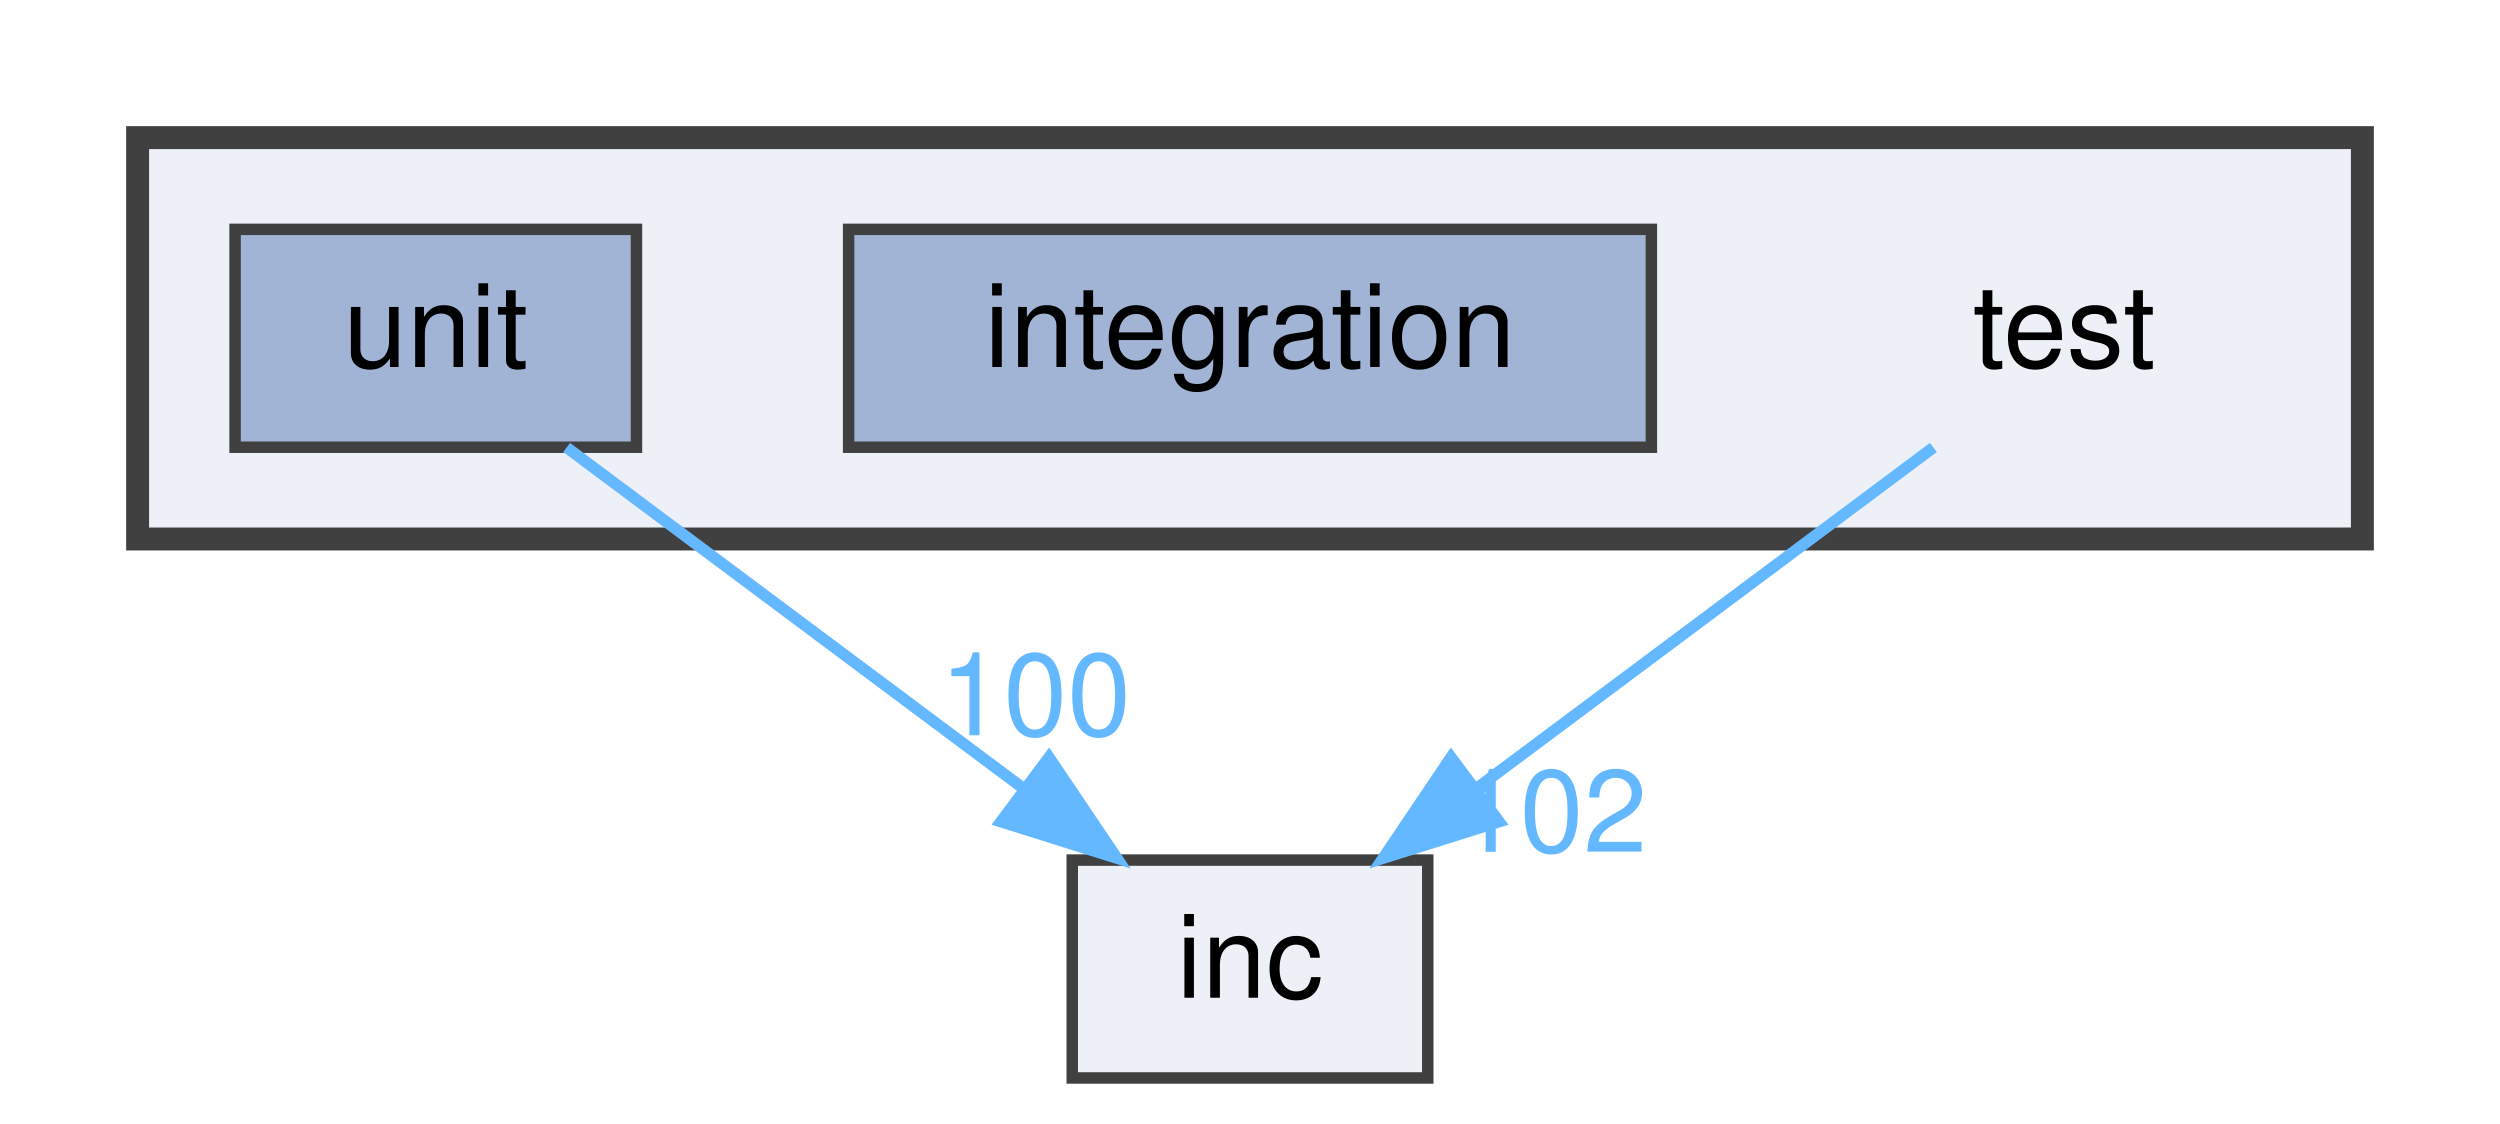
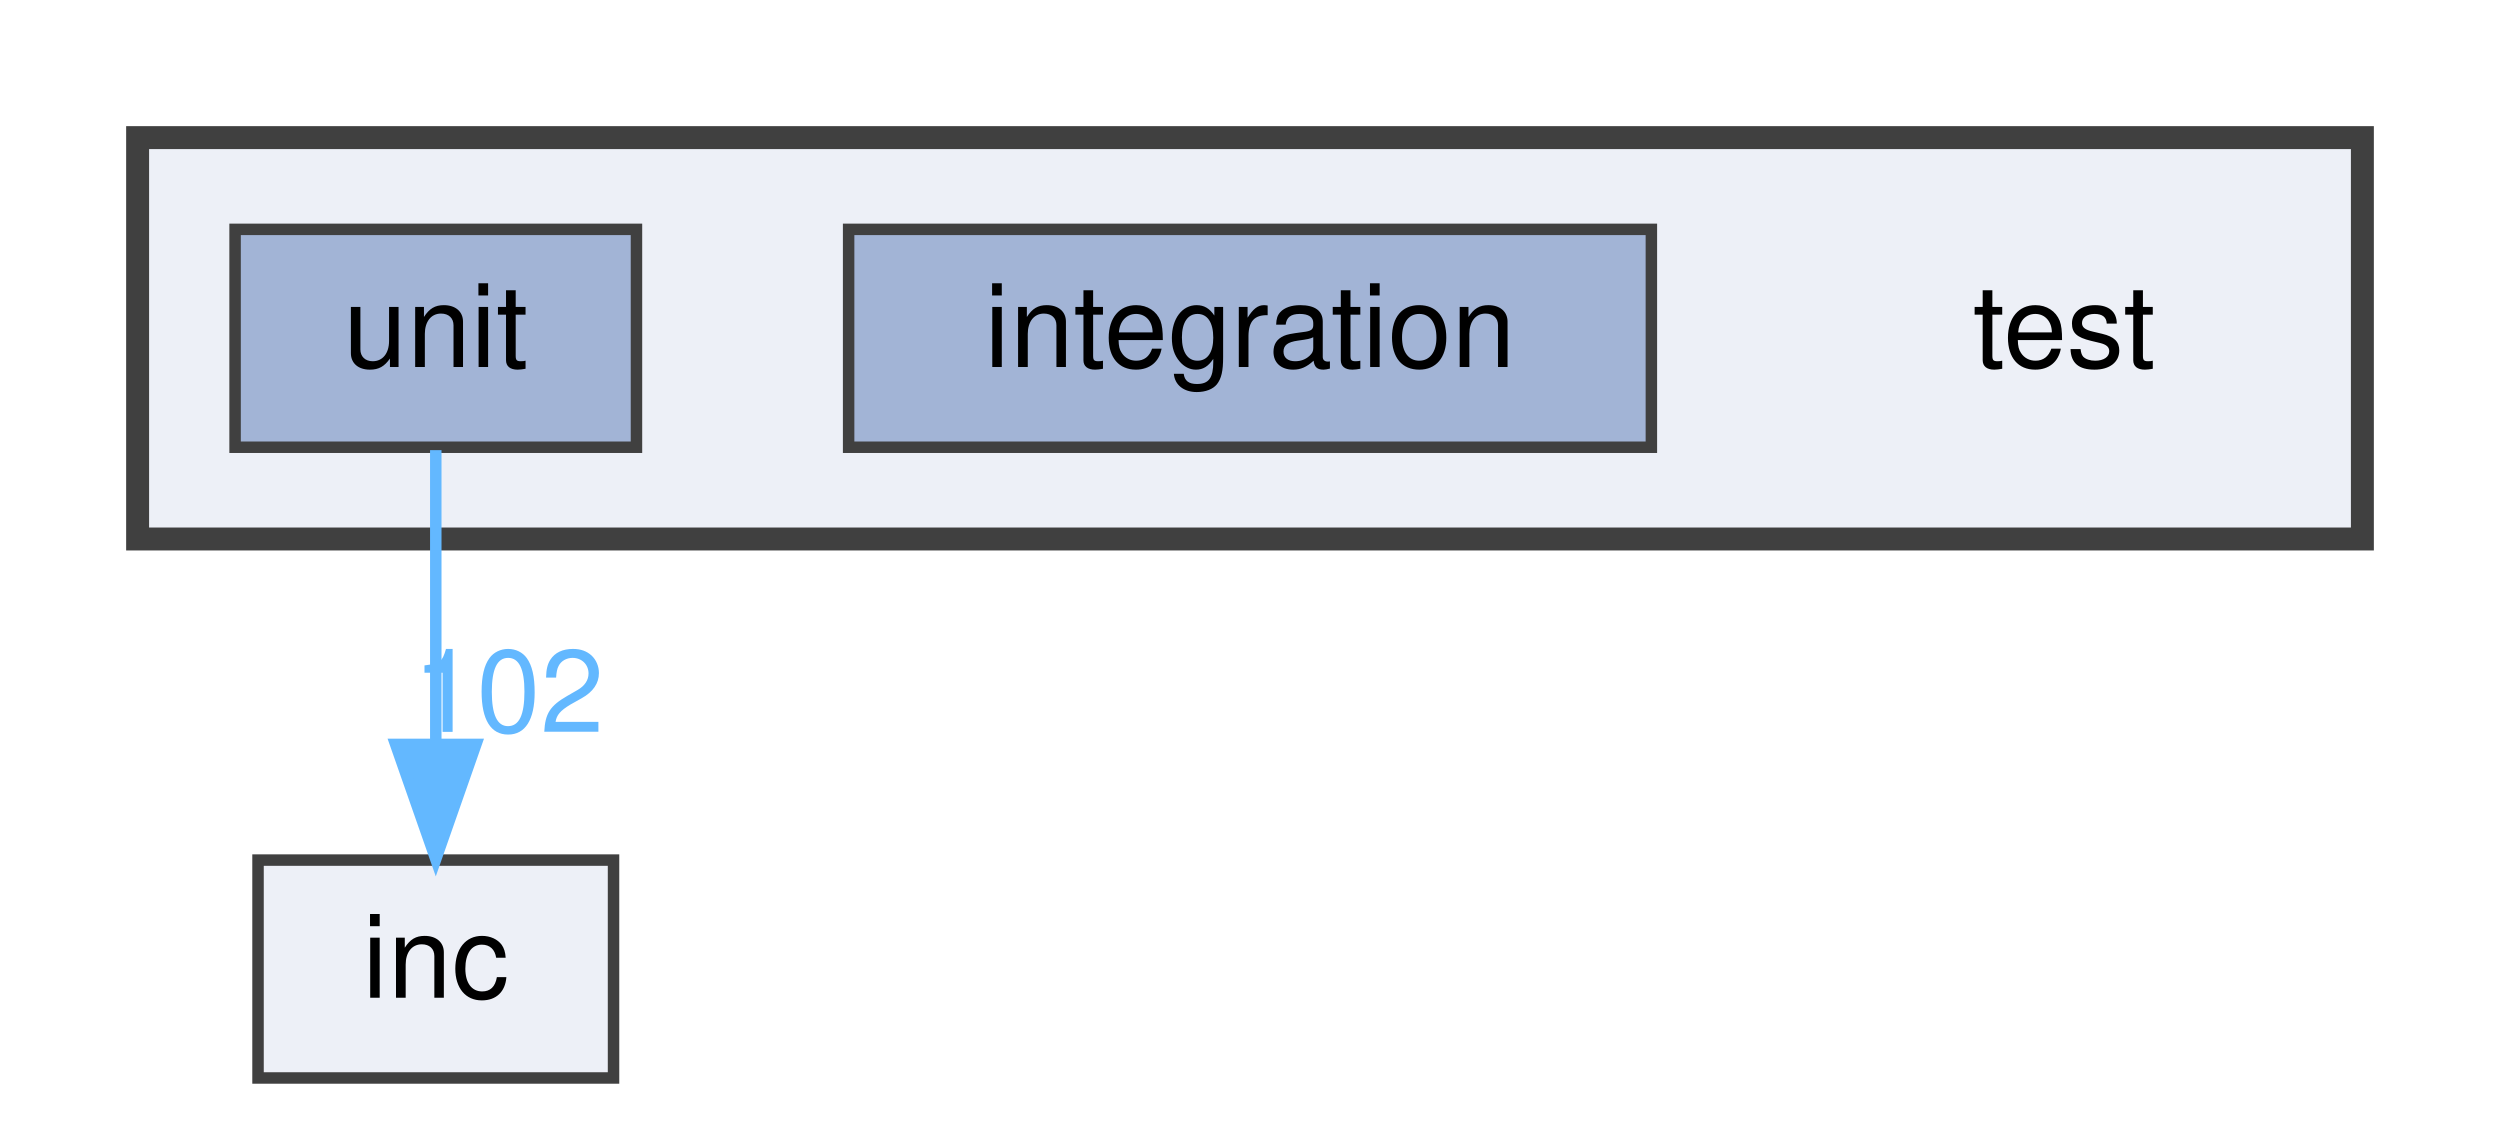
<svg xmlns="http://www.w3.org/2000/svg" xmlns:xlink="http://www.w3.org/1999/xlink" width="218pt" height="98pt" viewBox="0.00 0.00 218.00 98.00">
  <g id="graph0" class="graph" transform="scale(1 1) rotate(0) translate(4 94)">
    <g id="clust1" class="cluster">
      <g id="a_clust1">
        <a xlink:href="dir_13e138d54eb8818da29c3992edef070a.html" target="_top">
          <polygon fill="#edf0f7" stroke="#404040" stroke-width="2" points="8,-47 8,-82 202,-82 202,-47 8,-47" />
        </a>
      </g>
    </g>
    <g id="node1" class="node">
      <text text-anchor="middle" x="176" y="-62" font-family="Helvetica,sans-Serif" font-size="10.00">test</text>
-     </g>
-     <g id="node4" class="node">
-       <g id="a_node4">
-         <a xlink:href="dir_bfccd401955b95cf8c75461437045ac0.html" target="_top" xlink:title="inc">
-           <polygon fill="#edf0f7" stroke="#404040" points="120.5,-19 89.5,-19 89.5,0 120.5,0 120.5,-19" />
-           <text text-anchor="middle" x="105" y="-7" font-family="Helvetica,sans-Serif" font-size="10.00">inc</text>
-         </a>
-       </g>
-     </g>
-     <g id="edge1" class="edge">
-       <g id="a_edge1">
-         <a xlink:href="dir_000006_000001.html" target="_top">
-           <path fill="none" stroke="#63b8ff" d="M164.59,-54.98C153.89,-47 137.66,-34.88 124.84,-25.31" />
-           <polygon fill="#63b8ff" stroke="#63b8ff" points="126.72,-22.35 116.61,-19.17 122.53,-27.96 126.72,-22.35" />
-         </a>
-       </g>
-       <g id="a_edge1-headlabel">
-         <a xlink:href="dir_000006_000001.html" target="_top" xlink:title="102">
-           <text text-anchor="middle" x="131.3" y="-19.72" font-family="Helvetica,sans-Serif" font-size="10.00" fill="#63b8ff">102</text>
-         </a>
-       </g>
    </g>
    <g id="node2" class="node">
      <g id="a_node2">
        <a xlink:href="dir_bbf9f1b56ba6c621651be8934a24eced.html" target="_top" xlink:title="integration">
          <polygon fill="#a2b4d6" stroke="#404040" points="140,-74 70,-74 70,-55 140,-55 140,-74" />
          <text text-anchor="middle" x="105" y="-62" font-family="Helvetica,sans-Serif" font-size="10.00">integration</text>
        </a>
      </g>
    </g>
    <g id="node3" class="node">
      <g id="a_node3">
        <a xlink:href="dir_6a07fdbc4b50e86806a88566ca8f66e4.html" target="_top" xlink:title="unit">
          <polygon fill="#a2b4d6" stroke="#404040" points="51.5,-74 16.5,-74 16.5,-55 51.5,-55 51.5,-74" />
          <text text-anchor="middle" x="34" y="-62" font-family="Helvetica,sans-Serif" font-size="10.00">unit</text>
        </a>
      </g>
    </g>
-     <g id="edge2" class="edge">
-       <g id="a_edge2">
-         <a xlink:href="dir_000007_000001.html" target="_top">
-           <path fill="none" stroke="#63b8ff" d="M45.41,-54.98C56.11,-47 72.34,-34.88 85.16,-25.31" />
-           <polygon fill="#63b8ff" stroke="#63b8ff" points="87.47,-27.96 93.39,-19.17 83.28,-22.35 87.47,-27.96" />
+     <g id="node4" class="node">
+       <g id="a_node4">
+         <a xlink:href="dir_bfccd401955b95cf8c75461437045ac0.html" target="_top" xlink:title="inc">
+           <polygon fill="#edf0f7" stroke="#404040" points="49.5,-19 18.5,-19 18.5,0 49.5,0 49.5,-19" />
+           <text text-anchor="middle" x="34" y="-7" font-family="Helvetica,sans-Serif" font-size="10.00">inc</text>
        </a>
      </g>
-       <g id="a_edge2-headlabel">
-         <a xlink:href="dir_000007_000001.html" target="_top" xlink:title="100">
-           <text text-anchor="middle" x="86.28" y="-29.88" font-family="Helvetica,sans-Serif" font-size="10.00" fill="#63b8ff">100</text>
+     </g>
+     <g id="edge1" class="edge">
+       <g id="a_edge1">
+         <a xlink:href="dir_000007_000001.html" target="_top">
+           <path fill="none" stroke="#63b8ff" d="M34,-54.75C34,-47.8 34,-37.85 34,-29.13" />
+           <polygon fill="#63b8ff" stroke="#63b8ff" points="37.5,-29.09 34,-19.09 30.5,-29.09 37.5,-29.09" />
+         </a>
+       </g>
+       <g id="a_edge1-headlabel">
+         <a xlink:href="dir_000007_000001.html" target="_top" xlink:title="102">
+           <text text-anchor="middle" x="40.34" y="-30.18" font-family="Helvetica,sans-Serif" font-size="10.00" fill="#63b8ff">102</text>
        </a>
      </g>
    </g>
  </g>
</svg>
